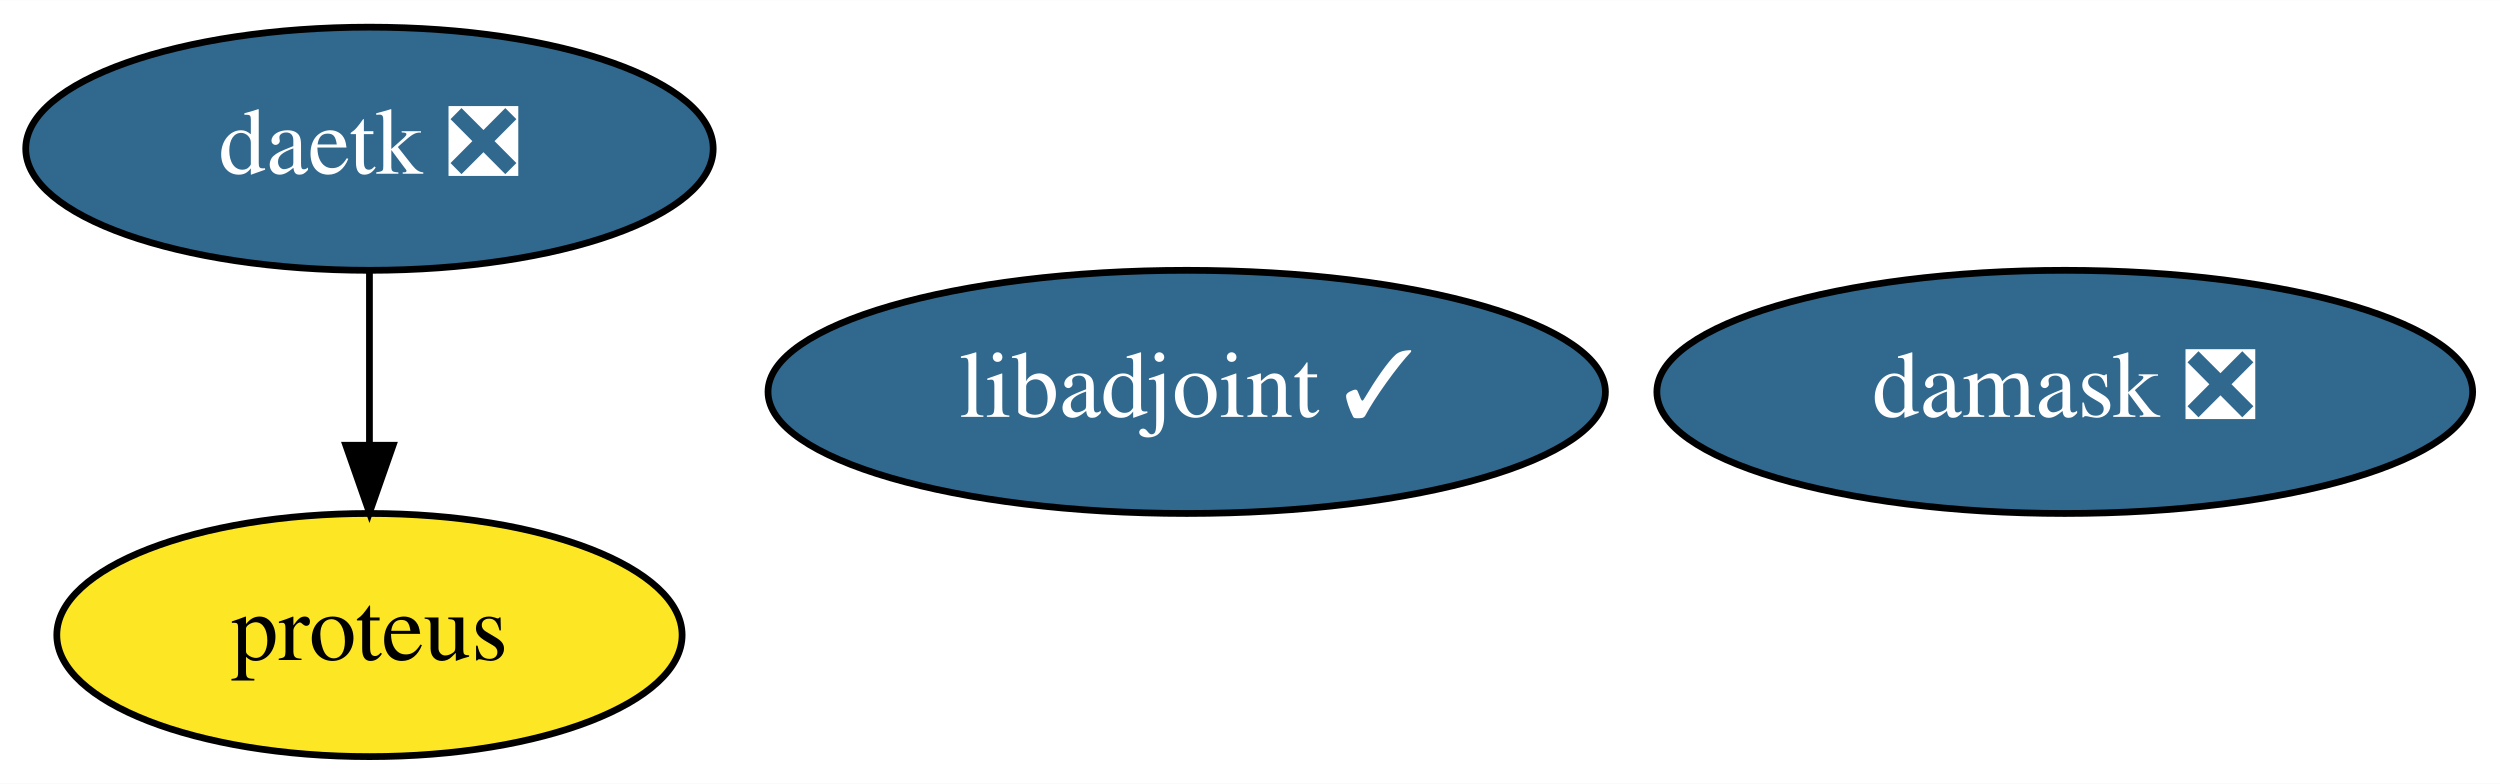
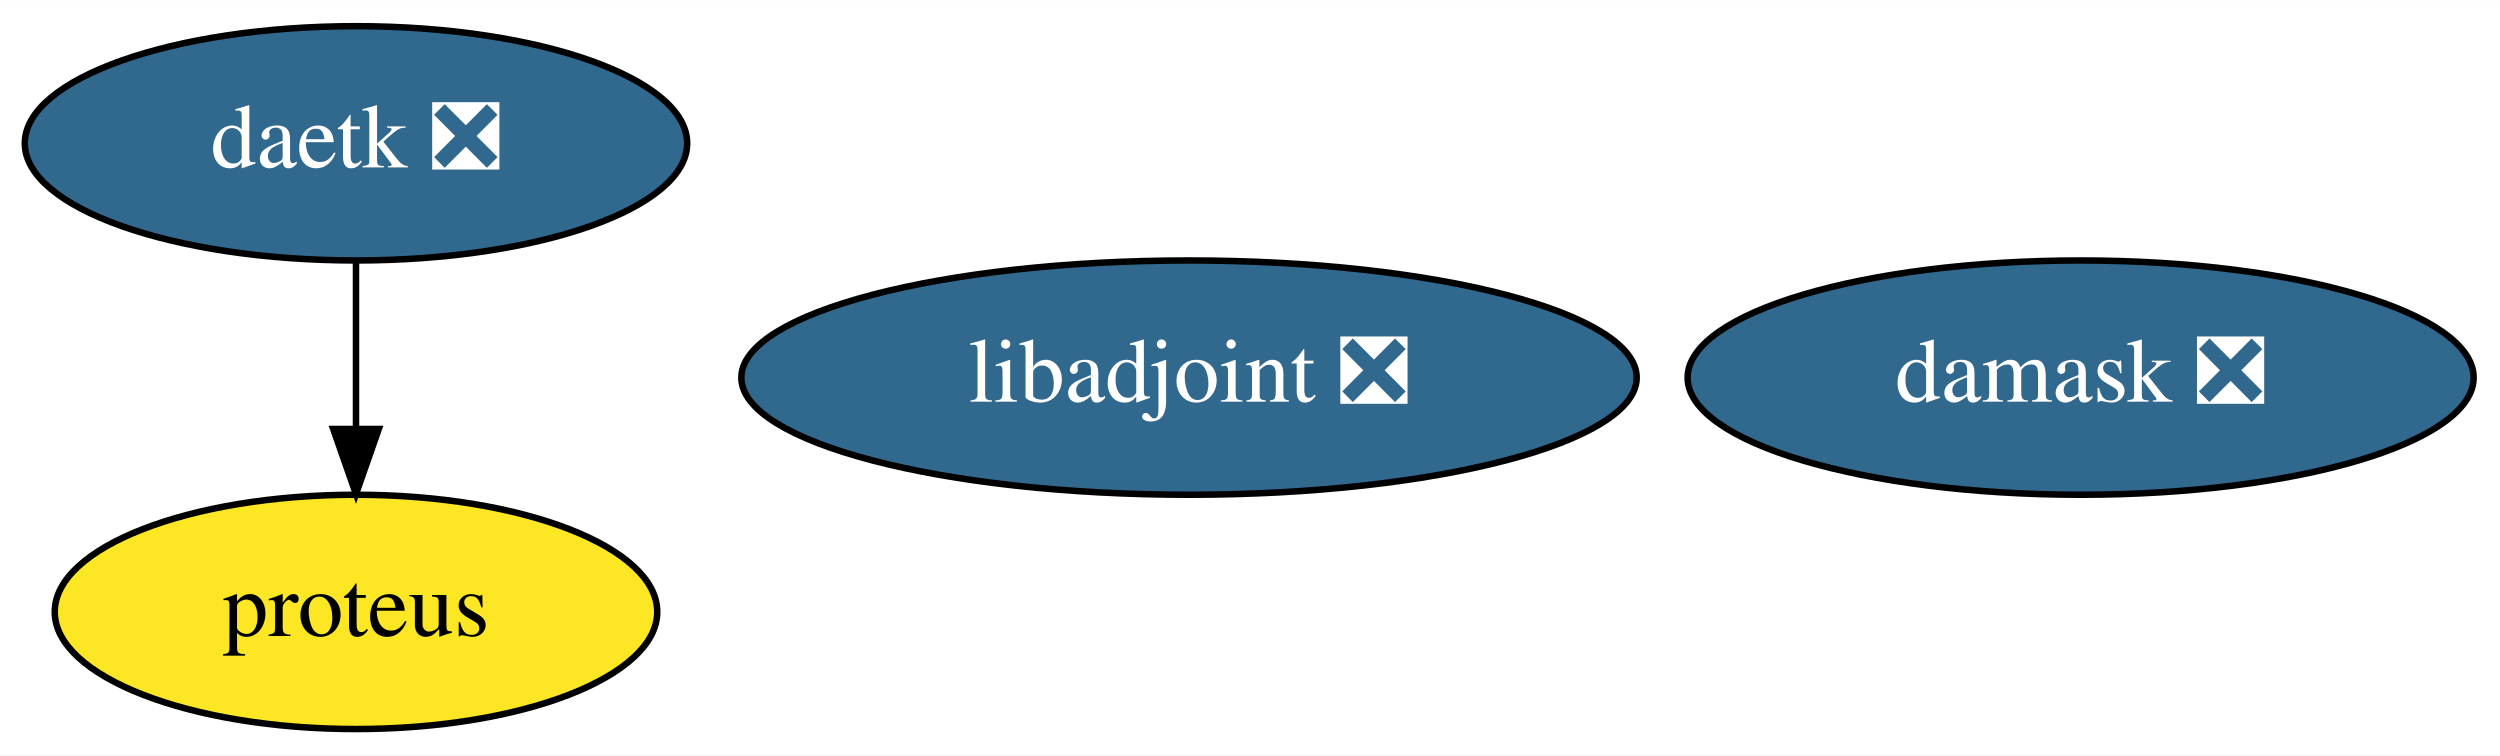
- <svg xmlns="http://www.w3.org/2000/svg" xmlns:xlink="http://www.w3.org/1999/xlink" width="370pt" height="116pt" viewBox="0.00 0.00 370.14 116.00">
+ <svg xmlns="http://www.w3.org/2000/svg" xmlns:xlink="http://www.w3.org/1999/xlink" width="384pt" height="116pt" viewBox="0.00 0.00 384.14 116.00">
  <g id="graph0" class="graph" transform="scale(1 1) rotate(0) translate(4 112)">
-     <polygon fill="white" stroke="transparent" points="-4,4 -4,-112 366.14,-112 366.14,4 -4,4" />
+     <polygon fill="white" stroke="transparent" points="-4,4 -4,-112 380.14,-112 380.14,4 -4,4" />
    <g id="node1" class="node">
      <g id="a_node1">
-         <a xlink:href="https://github.com/conda-forge/libadjoint-feedstock/pull/28" xlink:title="libadjoint ✓">
-           <ellipse fill="#31688e" stroke="black" cx="171.7" cy="-54" rx="61.99" ry="18" />
-           <text text-anchor="middle" x="171.7" y="-50.3" font-family="Times,serif" font-size="14.00" fill="white">libadjoint ✓</text>
+         <a xlink:href="https://github.com/conda-forge/libadjoint-feedstock/pull/28" xlink:title="libadjoint ❎">
+           <ellipse fill="#31688e" stroke="black" cx="178.7" cy="-54" rx="68.79" ry="18" />
+           <text text-anchor="middle" x="178.7" y="-50.3" font-family="Times,serif" font-size="14.00" fill="white">libadjoint ❎</text>
        </a>
      </g>
    </g>
    <g id="node2" class="node">
      <g id="a_node2">
        <a xlink:href="https://github.com/conda-forge/daetk-feedstock/pull/6" xlink:title="daetk ❎">
          <ellipse fill="#31688e" stroke="black" cx="50.7" cy="-90" rx="50.89" ry="18" />
          <text text-anchor="middle" x="50.7" y="-86.3" font-family="Times,serif" font-size="14.00" fill="white">daetk ❎</text>
        </a>
      </g>
    </g>
    <g id="node3" class="node">
      <g id="a_node3">
        <a xlink:href="https://github.com/conda-forge/proteus-feedstock" xlink:title="proteus">
          <ellipse fill="#fde725" stroke="black" cx="50.7" cy="-18" rx="46.29" ry="18" />
          <text text-anchor="middle" x="50.7" y="-14.3" font-family="Times,serif" font-size="14.00">proteus</text>
        </a>
      </g>
    </g>
    <g id="edge1" class="edge">
      <path fill="none" stroke="black" d="M50.7,-71.7C50.7,-63.98 50.7,-54.71 50.7,-46.11" />
      <polygon fill="black" stroke="black" points="54.2,-46.1 50.7,-36.1 47.2,-46.1 54.2,-46.1" />
    </g>
    <g id="node4" class="node">
      <g id="a_node4">
        <a xlink:href="https://github.com/conda-forge/damask-feedstock/pull/126" xlink:title="damask ❎">
-           <ellipse fill="#31688e" stroke="black" cx="301.7" cy="-54" rx="60.39" ry="18" />
-           <text text-anchor="middle" x="301.7" y="-50.3" font-family="Times,serif" font-size="14.00" fill="white">damask ❎</text>
+           <ellipse fill="#31688e" stroke="black" cx="315.7" cy="-54" rx="60.39" ry="18" />
+           <text text-anchor="middle" x="315.7" y="-50.3" font-family="Times,serif" font-size="14.00" fill="white">damask ❎</text>
        </a>
      </g>
    </g>
  </g>
</svg>
